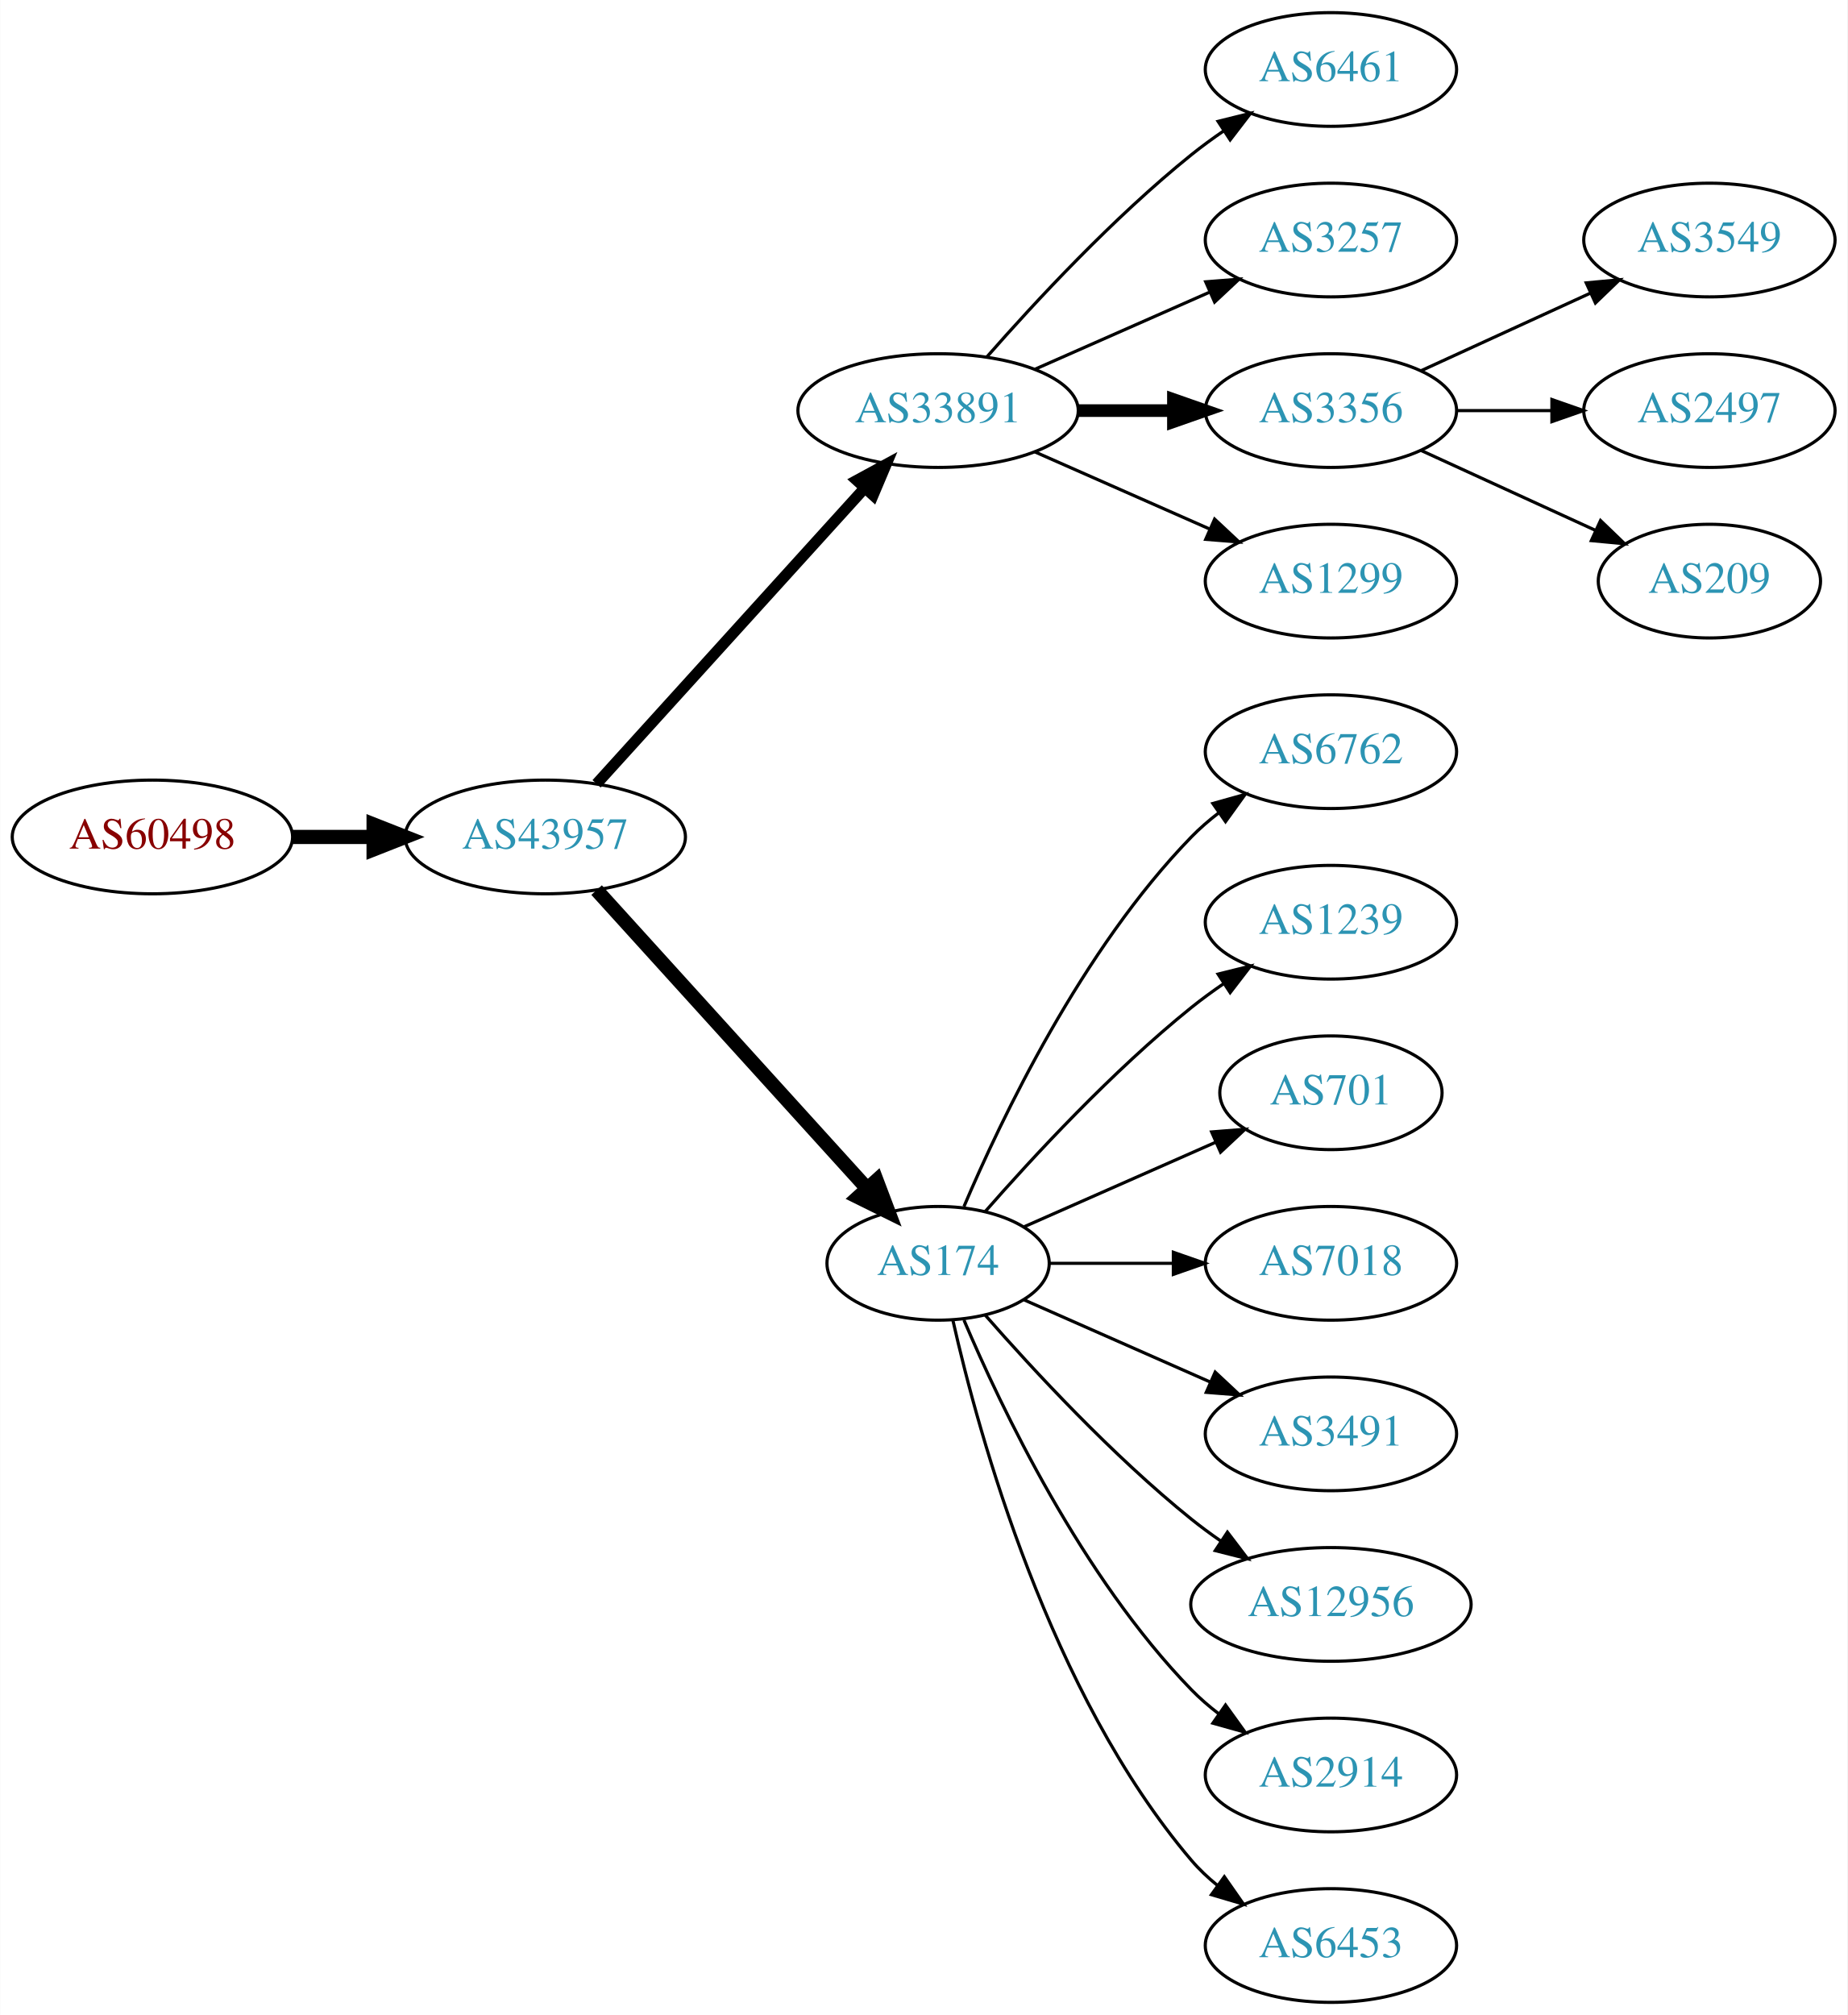
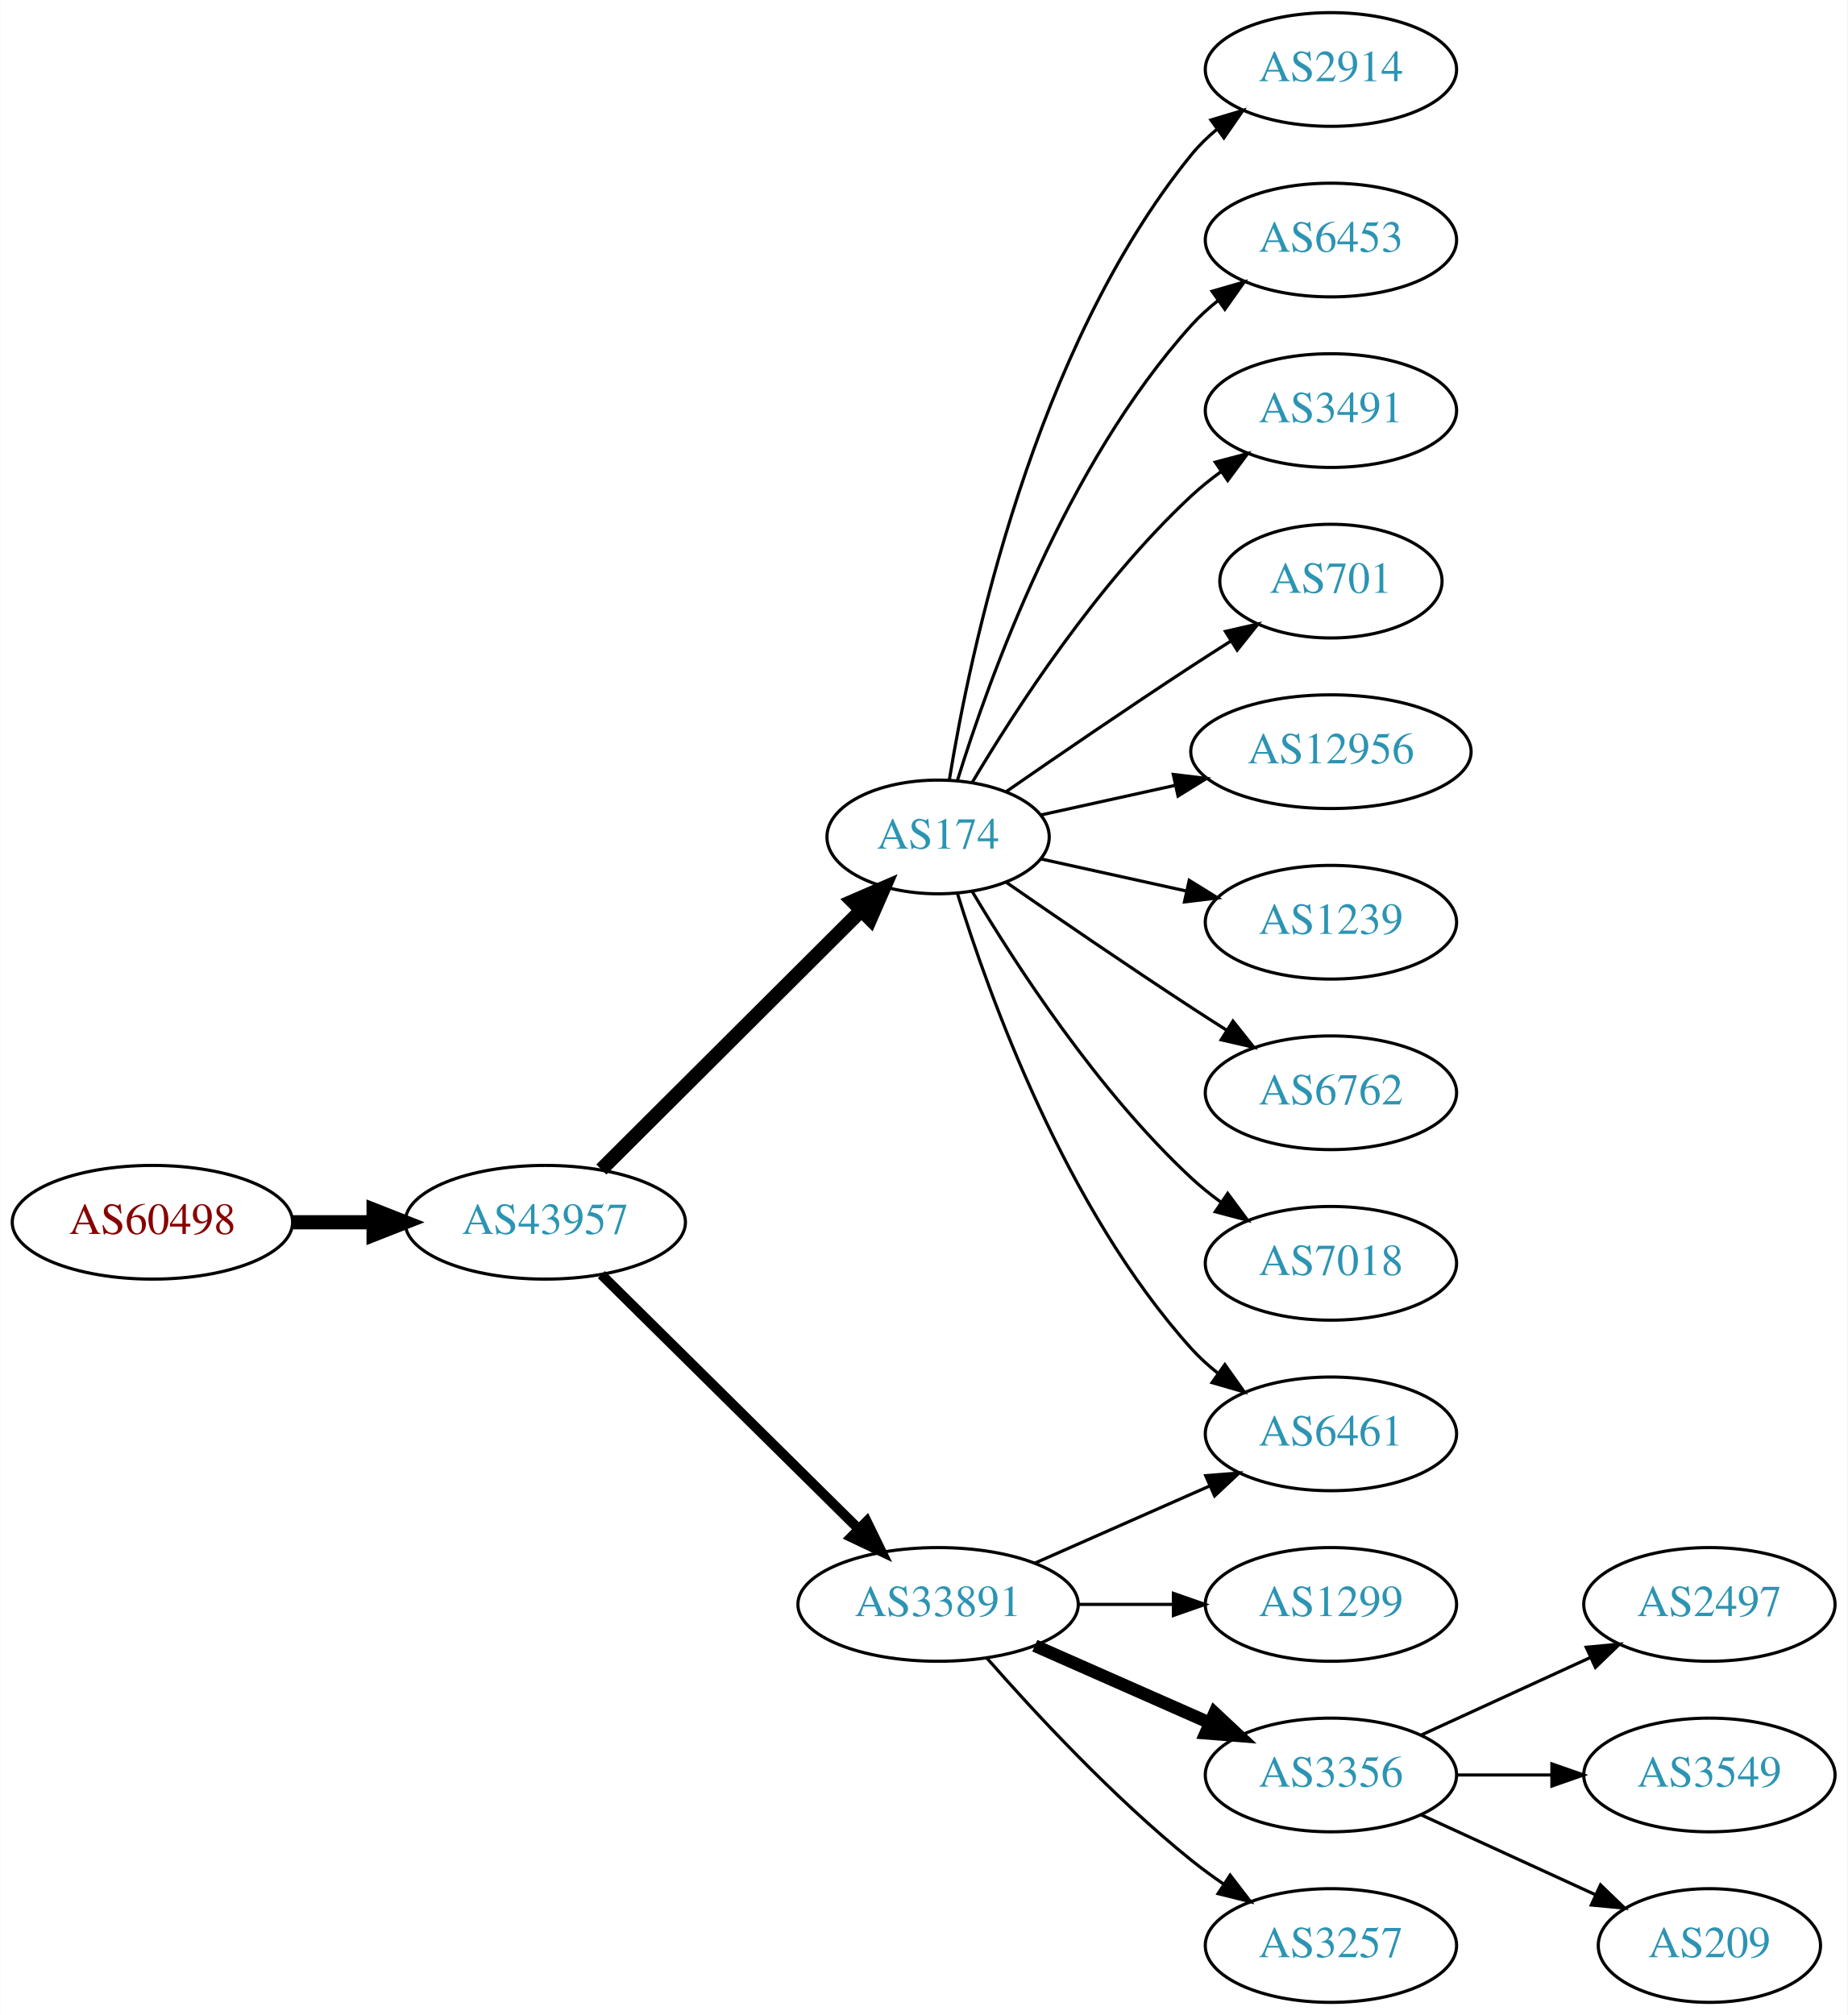
<svg xmlns="http://www.w3.org/2000/svg" xmlns:xlink="http://www.w3.org/1999/xlink" width="585pt" height="638pt" viewBox="0.00 0.00 584.86 638.00">
  <g id="graph0" class="graph" transform="scale(1 1) rotate(0) translate(4 634)">
    <polygon fill="white" stroke="none" points="-4,4 -4,-634 580.862,-634 580.862,4 -4,4" />
    <g id="node1" class="node">
      <g id="a_node1">
        <a xlink:href="/asn/60498" xlink:title="AS60498 ~ WNT Telecommunication GmbH [AT]">
-           <ellipse fill="#ffffff" stroke="black" cx="44.196" cy="-369" rx="44.393" ry="18" />
-           <text text-anchor="middle" x="44.196" y="-365.3" font-family="Times,serif" font-size="14.00" fill="#880000">AS60498</text>
+           <ellipse fill="#ffffff" stroke="black" cx="44.196" cy="-247" rx="44.393" ry="18" />
+           <text text-anchor="middle" x="44.196" y="-243.3" font-family="Times,serif" font-size="14.00" fill="#880000">AS60498</text>
        </a>
      </g>
    </g>
    <g id="node2" class="node">
      <g id="a_node2">
        <a xlink:href="/asn/43957" xlink:title="AS43957 ~ WNT Telecommunication GmbH [AT]">
-           <ellipse fill="#ffffff" stroke="black" cx="168.588" cy="-369" rx="44.393" ry="18" />
-           <text text-anchor="middle" x="168.588" y="-365.3" font-family="Times,serif" font-size="14.00" fill="#2c94b3">AS43957</text>
+           <ellipse fill="#ffffff" stroke="black" cx="168.588" cy="-247" rx="44.393" ry="18" />
+           <text text-anchor="middle" x="168.588" y="-243.3" font-family="Times,serif" font-size="14.00" fill="#2c94b3">AS43957</text>
        </a>
      </g>
    </g>
    <g id="edge1" class="edge">
-       <path fill="none" stroke="black" stroke-width="4.5" d="M88.692,-369C96.898,-369 105.569,-369 114.041,-369" />
-       <polygon fill="black" stroke="black" stroke-width="4.5" points="114.233,-372.938 124.233,-369 114.233,-365.063 114.233,-372.938" />
+       <path fill="none" stroke="black" stroke-width="4.5" d="M88.692,-247C96.898,-247 105.569,-247 114.041,-247" />
+       <polygon fill="black" stroke="black" stroke-width="4.5" points="114.233,-250.938 124.233,-247 114.233,-243.063 114.233,-250.938" />
    </g>
    <g id="node3" class="node">
      <g id="a_node3">
-         <a xlink:href="/asn/33891" xlink:title="AS33891 ~ CORE-BACKBONE GMBH GLOBAL NETWORK [DE]">
-           <ellipse fill="#ffffff" stroke="black" cx="292.98" cy="-504" rx="44.393" ry="18" />
-           <text text-anchor="middle" x="292.98" y="-500.3" font-family="Times,serif" font-size="14.00" fill="#2c94b3">AS33891</text>
+         <a xlink:href="/asn/174" xlink:title="AS174 ~ Cogent Communications [US]">
+           <ellipse fill="#ffffff" stroke="black" cx="292.98" cy="-369" rx="35.194" ry="18" />
+           <text text-anchor="middle" x="292.98" y="-365.3" font-family="Times,serif" font-size="14.00" fill="#2c94b3">AS174</text>
        </a>
      </g>
    </g>
    <g id="edge2" class="edge">
-       <path fill="none" stroke="black" stroke-width="3.5" d="M184.842,-385.825C206.188,-409.37 245.11,-452.302 269.702,-479.426" />
-       <polygon fill="black" stroke="black" stroke-width="3.5" points="267.225,-481.905 276.535,-486.963 272.411,-477.204 267.225,-481.905" />
+       <path fill="none" stroke="black" stroke-width="4.5" d="M186.35,-263.708C207.617,-284.907 244.418,-321.59 268.481,-345.576" />
+       <polygon fill="black" stroke="black" stroke-width="4.5" points="265.948,-348.611 275.811,-352.882 271.508,-343.034 265.948,-348.611" />
    </g>
    <g id="node4" class="node">
      <g id="a_node4">
-         <a xlink:href="/asn/174" xlink:title="AS174 ~ Cogent Communications [US]">
-           <ellipse fill="#ffffff" stroke="black" cx="292.98" cy="-234" rx="35.194" ry="18" />
-           <text text-anchor="middle" x="292.98" y="-230.3" font-family="Times,serif" font-size="14.00" fill="#2c94b3">AS174</text>
+         <a xlink:href="/asn/33891" xlink:title="AS33891 ~ CORE-BACKBONE GMBH GLOBAL NETWORK [DE]">
+           <ellipse fill="#ffffff" stroke="black" cx="292.98" cy="-126" rx="44.393" ry="18" />
+           <text text-anchor="middle" x="292.98" y="-122.3" font-family="Times,serif" font-size="14.00" fill="#2c94b3">AS33891</text>
        </a>
      </g>
    </g>
    <g id="edge3" class="edge">
-       <path fill="none" stroke="black" stroke-width="4.5" d="M184.842,-352.175C206.422,-328.372 245.963,-284.758 270.503,-257.69" />
-       <polygon fill="black" stroke="black" stroke-width="4.5" points="273.5,-260.246 277.3,-250.193 267.666,-254.957 273.5,-260.246" />
+       <path fill="none" stroke="black" stroke-width="3.15" d="M186.35,-230.429C207.381,-209.637 243.602,-173.828 267.675,-150.029" />
+       <polygon fill="black" stroke="black" stroke-width="3.15" points="270.378,-152.279 275.029,-142.759 265.456,-147.301 270.378,-152.279" />
    </g>
    <g id="node5" class="node">
      <g id="a_node5">
-         <a xlink:href="/asn/6461" xlink:title="AS6461 ~ Zayo Bandwidth [US]">
+         <a xlink:href="/asn/2914" xlink:title="AS2914 ~ NTT America, Inc. [US]">
          <ellipse fill="#ffffff" stroke="black" cx="417.373" cy="-612" rx="39.794" ry="18" />
-           <text text-anchor="middle" x="417.373" y="-608.3" font-family="Times,serif" font-size="14.00" fill="#2c94b3">AS6461</text>
+           <text text-anchor="middle" x="417.373" y="-608.3" font-family="Times,serif" font-size="14.00" fill="#2c94b3">AS2914</text>
        </a>
      </g>
    </g>
    <g id="edge4" class="edge">
-       <path fill="none" stroke="black" d="M308.413,-520.983C323.544,-538.229 348.509,-565.148 373.176,-585 376.432,-587.62 379.957,-590.192 383.542,-592.646" />
-       <polygon fill="black" stroke="black" points="381.629,-595.577 391.914,-598.121 385.46,-589.719 381.629,-595.577" />
+       <path fill="none" stroke="black" d="M296.561,-387.178C303.016,-426.997 323.088,-523.286 373.176,-585 375.545,-587.918 378.318,-590.612 381.295,-593.075" />
+       <polygon fill="black" stroke="black" points="379.371,-596.003 389.517,-599.052 383.486,-590.341 379.371,-596.003" />
    </g>
    <g id="node6" class="node">
      <g id="a_node6">
-         <a xlink:href="/asn/3257" xlink:title="AS3257 ~ GTT [DE]">
+         <a xlink:href="/asn/6453" xlink:title="AS6453 ~ TATA COMMUNICATIONS (AMERICA) INC [US]">
          <ellipse fill="#ffffff" stroke="black" cx="417.373" cy="-558" rx="39.794" ry="18" />
-           <text text-anchor="middle" x="417.373" y="-554.3" font-family="Times,serif" font-size="14.00" fill="#2c94b3">AS3257</text>
+           <text text-anchor="middle" x="417.373" y="-554.3" font-family="Times,serif" font-size="14.00" fill="#2c94b3">AS6453</text>
        </a>
      </g>
    </g>
    <g id="edge5" class="edge">
-       <path fill="none" stroke="black" d="M323.608,-517.072C340.203,-524.393 361.062,-533.597 378.795,-541.421" />
-       <polygon fill="black" stroke="black" points="377.717,-544.77 388.279,-545.605 380.543,-538.366 377.717,-544.77" />
+       <path fill="none" stroke="black" d="M299.118,-386.94C309.021,-418.979 333.359,-486.812 373.176,-531 375.693,-533.792 378.564,-536.401 381.603,-538.812" />
+       <polygon fill="black" stroke="black" points="379.732,-541.776 389.911,-544.715 383.786,-536.07 379.732,-541.776" />
    </g>
    <g id="node7" class="node">
      <g id="a_node7">
-         <a xlink:href="/asn/3356" xlink:title="AS3356 ~ Level 3 Parent, LLC [US]">
+         <a xlink:href="/asn/3491" xlink:title="AS3491 ~ PCCW Global, Inc. [US]">
          <ellipse fill="#ffffff" stroke="black" cx="417.373" cy="-504" rx="39.794" ry="18" />
-           <text text-anchor="middle" x="417.373" y="-500.3" font-family="Times,serif" font-size="14.00" fill="#2c94b3">AS3356</text>
+           <text text-anchor="middle" x="417.373" y="-500.3" font-family="Times,serif" font-size="14.00" fill="#2c94b3">AS3491</text>
        </a>
      </g>
    </g>
    <g id="edge6" class="edge">
-       <path fill="none" stroke="black" stroke-width="4" d="M337.476,-504C347.165,-504 357.502,-504 367.394,-504" />
-       <polygon fill="black" stroke="black" stroke-width="4" points="367.497,-507.5 377.497,-504 367.497,-500.5 367.497,-507.5" />
+       <path fill="none" stroke="black" d="M303.793,-386.279C317.299,-409.011 343.359,-449.314 373.176,-477 376.083,-479.699 379.296,-482.28 382.62,-484.703" />
+       <polygon fill="black" stroke="black" points="380.755,-487.667 390.998,-490.375 384.679,-481.87 380.755,-487.667" />
    </g>
    <g id="node8" class="node">
      <g id="a_node8">
-         <a xlink:href="/asn/1299" xlink:title="AS1299 ~ Telia Carrier [EU]">
-           <ellipse fill="#ffffff" stroke="black" cx="417.373" cy="-450" rx="39.794" ry="18" />
-           <text text-anchor="middle" x="417.373" y="-446.3" font-family="Times,serif" font-size="14.00" fill="#2c94b3">AS1299</text>
+         <a xlink:href="/asn/701" xlink:title="AS701 ~ UUNET [US]">
+           <ellipse fill="#ffffff" stroke="black" cx="417.373" cy="-450" rx="35.194" ry="18" />
+           <text text-anchor="middle" x="417.373" y="-446.3" font-family="Times,serif" font-size="14.00" fill="#2c94b3">AS701</text>
        </a>
      </g>
    </g>
    <g id="edge7" class="edge">
-       <path fill="none" stroke="black" d="M323.608,-490.928C340.203,-483.607 361.062,-474.403 378.795,-466.579" />
-       <polygon fill="black" stroke="black" points="380.543,-469.634 388.279,-462.395 377.717,-463.23 380.543,-469.634" />
+       <path fill="none" stroke="black" d="M314.671,-383.44C330.563,-394.449 353.113,-409.897 373.176,-423 377.221,-425.642 381.507,-428.385 385.746,-431.067" />
+       <polygon fill="black" stroke="black" points="383.96,-434.079 394.29,-436.432 387.683,-428.15 383.96,-434.079" />
    </g>
    <g id="node9" class="node">
      <g id="a_node9">
-         <a xlink:href="/asn/6762" xlink:title="AS6762 ~ TELECOM ITALIA SPARKLE S.p.A. [IT]">
-           <ellipse fill="#ffffff" stroke="black" cx="417.373" cy="-396" rx="39.794" ry="18" />
-           <text text-anchor="middle" x="417.373" y="-392.3" font-family="Times,serif" font-size="14.00" fill="#2c94b3">AS6762</text>
+         <a xlink:href="/asn/12956" xlink:title="AS12956 ~ TELXIUS [ES]">
+           <ellipse fill="#ffffff" stroke="black" cx="417.373" cy="-396" rx="44.393" ry="18" />
+           <text text-anchor="middle" x="417.373" y="-392.3" font-family="Times,serif" font-size="14.00" fill="#2c94b3">AS12956</text>
        </a>
      </g>
    </g>
    <g id="edge8" class="edge">
-       <path fill="none" stroke="black" d="M301.171,-251.975C312.938,-279.682 338.512,-333.348 373.176,-369 375.797,-371.695 378.737,-374.239 381.82,-376.608" />
-       <polygon fill="black" stroke="black" points="379.986,-379.597 390.189,-382.455 383.995,-373.859 379.986,-379.597" />
+       <path fill="none" stroke="black" d="M325.499,-375.953C338.38,-378.795 353.575,-382.147 367.816,-385.288" />
+       <polygon fill="black" stroke="black" points="367.45,-388.792 377.97,-387.528 368.958,-381.956 367.45,-388.792" />
    </g>
    <g id="node10" class="node">
      <g id="a_node10">
+         <a xlink:href="/asn/6461" xlink:title="AS6461 ~ Zayo Bandwidth [US]">
+           <ellipse fill="#ffffff" stroke="black" cx="417.373" cy="-180" rx="39.794" ry="18" />
+           <text text-anchor="middle" x="417.373" y="-176.3" font-family="Times,serif" font-size="14.00" fill="#2c94b3">AS6461</text>
+         </a>
+       </g>
+     </g>
+     <g id="edge9" class="edge">
+       <path fill="none" stroke="black" d="M299.118,-351.06C309.021,-319.021 333.359,-251.188 373.176,-207 375.693,-204.208 378.564,-201.599 381.603,-199.188" />
+       <polygon fill="black" stroke="black" points="383.786,-201.93 389.911,-193.285 379.732,-196.224 383.786,-201.93" />
+     </g>
+     <g id="node11" class="node">
+       <g id="a_node11">
        <a xlink:href="/asn/1239" xlink:title="AS1239 ~ Sprint [US]">
          <ellipse fill="#ffffff" stroke="black" cx="417.373" cy="-342" rx="39.794" ry="18" />
          <text text-anchor="middle" x="417.373" y="-338.3" font-family="Times,serif" font-size="14.00" fill="#2c94b3">AS1239</text>
        </a>
      </g>
    </g>
-     <g id="edge9" class="edge">
-       <path fill="none" stroke="black" d="M307.854,-250.345C322.924,-267.559 348.202,-294.901 373.176,-315 376.432,-317.62 379.957,-320.192 383.542,-322.646" />
-       <polygon fill="black" stroke="black" points="381.629,-325.577 391.914,-328.121 385.46,-319.719 381.629,-325.577" />
-     </g>
-     <g id="node11" class="node">
-       <g id="a_node11">
-         <a xlink:href="/asn/701" xlink:title="AS701 ~ UUNET [US]">
-           <ellipse fill="#ffffff" stroke="black" cx="417.373" cy="-288" rx="35.194" ry="18" />
-           <text text-anchor="middle" x="417.373" y="-284.3" font-family="Times,serif" font-size="14.00" fill="#2c94b3">AS701</text>
-         </a>
-       </g>
-     </g>
    <g id="edge10" class="edge">
-       <path fill="none" stroke="black" d="M320.237,-245.584C337.902,-253.379 361.41,-263.75 380.758,-272.287" />
-       <polygon fill="black" stroke="black" points="379.598,-275.6 390.16,-276.435 382.424,-269.196 379.598,-275.6" />
+       <path fill="none" stroke="black" d="M325.499,-362.047C339.56,-358.945 356.378,-355.235 371.702,-351.854" />
+       <polygon fill="black" stroke="black" points="372.501,-355.262 381.512,-349.69 370.993,-348.427 372.501,-355.262" />
    </g>
    <g id="node12" class="node">
      <g id="a_node12">
-         <a xlink:href="/asn/7018" xlink:title="AS7018 ~ AT&amp;T Services, Inc. [US]">
+         <a xlink:href="/asn/6762" xlink:title="AS6762 ~ TELECOM ITALIA SPARKLE S.p.A. [IT]">
+           <ellipse fill="#ffffff" stroke="black" cx="417.373" cy="-288" rx="39.794" ry="18" />
+           <text text-anchor="middle" x="417.373" y="-284.3" font-family="Times,serif" font-size="14.00" fill="#2c94b3">AS6762</text>
+         </a>
+       </g>
+     </g>
+     <g id="edge11" class="edge">
+       <path fill="none" stroke="black" d="M314.671,-354.56C330.563,-343.551 353.113,-328.103 373.176,-315 376.758,-312.661 380.529,-310.241 384.289,-307.856" />
+       <polygon fill="black" stroke="black" points="386.352,-310.693 392.95,-302.404 382.623,-304.769 386.352,-310.693" />
+     </g>
+     <g id="node13" class="node">
+       <g id="a_node13">
+         <a xlink:href="/asn/7018" xlink:title="AS7018 ~ ATT-INTERNET4 [US]">
          <ellipse fill="#ffffff" stroke="black" cx="417.373" cy="-234" rx="39.794" ry="18" />
          <text text-anchor="middle" x="417.373" y="-230.3" font-family="Times,serif" font-size="14.00" fill="#2c94b3">AS7018</text>
        </a>
      </g>
    </g>
-     <g id="edge11" class="edge">
-       <path fill="none" stroke="black" d="M328.399,-234C340.45,-234 354.226,-234 367.244,-234" />
-       <polygon fill="black" stroke="black" points="367.474,-237.5 377.473,-234 367.473,-230.5 367.474,-237.5" />
-     </g>
-     <g id="node13" class="node">
-       <g id="a_node13">
-         <a xlink:href="/asn/3491" xlink:title="AS3491 ~ PCCW Global, Inc. [US]">
-           <ellipse fill="#ffffff" stroke="black" cx="417.373" cy="-180" rx="39.794" ry="18" />
-           <text text-anchor="middle" x="417.373" y="-176.3" font-family="Times,serif" font-size="14.00" fill="#2c94b3">AS3491</text>
-         </a>
-       </g>
-     </g>
    <g id="edge12" class="edge">
-       <path fill="none" stroke="black" d="M320.237,-222.416C337.422,-214.833 360.135,-204.812 379.17,-196.414" />
-       <polygon fill="black" stroke="black" points="380.721,-199.555 388.458,-192.316 377.896,-193.151 380.721,-199.555" />
+       <path fill="none" stroke="black" d="M303.793,-351.721C317.299,-328.989 343.359,-288.686 373.176,-261 376.083,-258.301 379.296,-255.72 382.62,-253.297" />
+       <polygon fill="black" stroke="black" points="384.679,-256.13 390.998,-247.625 380.755,-250.333 384.679,-256.13" />
+     </g>
+     <g id="edge16" class="edge">
+       <path fill="none" stroke="black" d="M323.608,-139.072C340.203,-146.393 361.062,-155.597 378.795,-163.421" />
+       <polygon fill="black" stroke="black" points="377.717,-166.77 388.279,-167.605 380.543,-160.366 377.717,-166.77" />
    </g>
    <g id="node14" class="node">
      <g id="a_node14">
-         <a xlink:href="/asn/12956" xlink:title="AS12956 ~ TELXIUS [ES]">
-           <ellipse fill="#ffffff" stroke="black" cx="417.373" cy="-126" rx="44.393" ry="18" />
-           <text text-anchor="middle" x="417.373" y="-122.3" font-family="Times,serif" font-size="14.00" fill="#2c94b3">AS12956</text>
+         <a xlink:href="/asn/1299" xlink:title="AS1299 ~ Telia Carrier [EU]">
+           <ellipse fill="#ffffff" stroke="black" cx="417.373" cy="-126" rx="39.794" ry="18" />
+           <text text-anchor="middle" x="417.373" y="-122.3" font-family="Times,serif" font-size="14.00" fill="#2c94b3">AS1299</text>
        </a>
      </g>
    </g>
    <g id="edge13" class="edge">
-       <path fill="none" stroke="black" d="M307.854,-217.655C322.924,-200.441 348.202,-173.099 373.176,-153 376.105,-150.643 379.251,-148.325 382.463,-146.098" />
-       <polygon fill="black" stroke="black" points="384.598,-148.882 391.011,-140.448 380.738,-143.042 384.598,-148.882" />
+       <path fill="none" stroke="black" d="M337.476,-126C347.165,-126 357.502,-126 367.394,-126" />
+       <polygon fill="black" stroke="black" points="367.497,-129.5 377.497,-126 367.497,-122.5 367.497,-129.5" />
    </g>
    <g id="node15" class="node">
      <g id="a_node15">
-         <a xlink:href="/asn/2914" xlink:title="AS2914 ~ NTT America, Inc. [US]">
+         <a xlink:href="/asn/3356" xlink:title="AS3356 ~ Level 3 Parent, LLC [US]">
          <ellipse fill="#ffffff" stroke="black" cx="417.373" cy="-72" rx="39.794" ry="18" />
-           <text text-anchor="middle" x="417.373" y="-68.3" font-family="Times,serif" font-size="14.00" fill="#2c94b3">AS2914</text>
+           <text text-anchor="middle" x="417.373" y="-68.3" font-family="Times,serif" font-size="14.00" fill="#2c94b3">AS3356</text>
        </a>
      </g>
    </g>
    <g id="edge14" class="edge">
-       <path fill="none" stroke="black" d="M301.171,-216.025C312.938,-188.318 338.512,-134.652 373.176,-99 375.797,-96.305 378.737,-93.761 381.82,-91.392" />
-       <polygon fill="black" stroke="black" points="383.995,-94.141 390.189,-85.545 379.986,-88.403 383.995,-94.141" />
+       <path fill="none" stroke="black" stroke-width="4" d="M323.608,-112.928C340.203,-105.607 361.062,-96.403 378.795,-88.579" />
+       <polygon fill="black" stroke="black" stroke-width="4" points="380.543,-91.634 388.279,-84.395 377.717,-85.23 380.543,-91.634" />
    </g>
    <g id="node16" class="node">
      <g id="a_node16">
-         <a xlink:href="/asn/6453" xlink:title="AS6453 ~ TATA COMMUNICATIONS (AMERICA) INC [US]">
+         <a xlink:href="/asn/3257" xlink:title="AS3257 ~ GTT [DE]">
          <ellipse fill="#ffffff" stroke="black" cx="417.373" cy="-18" rx="39.794" ry="18" />
-           <text text-anchor="middle" x="417.373" y="-14.3" font-family="Times,serif" font-size="14.00" fill="#2c94b3">AS6453</text>
+           <text text-anchor="middle" x="417.373" y="-14.3" font-family="Times,serif" font-size="14.00" fill="#2c94b3">AS3257</text>
        </a>
      </g>
    </g>
    <g id="edge15" class="edge">
-       <path fill="none" stroke="black" d="M297.674,-215.925C305.814,-179.852 328.247,-97.86 373.176,-45 375.611,-42.136 378.427,-39.479 381.432,-37.039" />
-       <polygon fill="black" stroke="black" points="383.62,-39.776 389.692,-31.094 379.531,-34.095 383.62,-39.776" />
+       <path fill="none" stroke="black" d="M308.413,-109.017C323.544,-91.772 348.509,-64.852 373.176,-45 376.432,-42.38 379.957,-39.808 383.542,-37.354" />
+       <polygon fill="black" stroke="black" points="385.46,-40.281 391.914,-31.879 381.629,-34.423 385.46,-40.281" />
    </g>
    <g id="node17" class="node">
      <g id="a_node17">
-         <a xlink:href="/asn/3549" xlink:title="AS3549 ~ Level 3 Parent, LLC [US]">
-           <ellipse fill="#ffffff" stroke="black" cx="537.215" cy="-558" rx="39.794" ry="18" />
-           <text text-anchor="middle" x="537.215" y="-554.3" font-family="Times,serif" font-size="14.00" fill="#2c94b3">AS3549</text>
-         </a>
-       </g>
-     </g>
-     <g id="edge16" class="edge">
-       <path fill="none" stroke="black" d="M446.001,-516.661C461.958,-523.973 482.229,-533.261 499.512,-541.181" />
-       <polygon fill="black" stroke="black" points="498.21,-544.435 508.759,-545.419 501.126,-538.071 498.21,-544.435" />
+         <a xlink:href="/asn/2497" xlink:title="AS2497 ~ Internet Initiative Japan Inc. [JP]">
+           <ellipse fill="#ffffff" stroke="black" cx="537.215" cy="-126" rx="39.794" ry="18" />
+           <text text-anchor="middle" x="537.215" y="-122.3" font-family="Times,serif" font-size="14.00" fill="#2c94b3">AS2497</text>
+         </a>
+       </g>
+     </g>
+     <g id="edge17" class="edge">
+       <path fill="none" stroke="black" d="M446.001,-84.661C461.958,-91.973 482.229,-101.261 499.512,-109.181" />
+       <polygon fill="black" stroke="black" points="498.21,-112.435 508.759,-113.419 501.126,-106.071 498.21,-112.435" />
    </g>
    <g id="node18" class="node">
      <g id="a_node18">
-         <a xlink:href="/asn/2497" xlink:title="AS2497 ~ Internet Initiative Japan Inc. [JP]">
-           <ellipse fill="#ffffff" stroke="black" cx="537.215" cy="-504" rx="39.794" ry="18" />
-           <text text-anchor="middle" x="537.215" y="-500.3" font-family="Times,serif" font-size="14.00" fill="#2c94b3">AS2497</text>
-         </a>
-       </g>
-     </g>
-     <g id="edge17" class="edge">
-       <path fill="none" stroke="black" d="M457.285,-504C466.839,-504 477.188,-504 487.151,-504" />
-       <polygon fill="black" stroke="black" points="487.343,-507.5 497.343,-504 487.343,-500.5 487.343,-507.5" />
+         <a xlink:href="/asn/3549" xlink:title="AS3549 ~ Level 3 Parent, LLC [US]">
+           <ellipse fill="#ffffff" stroke="black" cx="537.215" cy="-72" rx="39.794" ry="18" />
+           <text text-anchor="middle" x="537.215" y="-68.3" font-family="Times,serif" font-size="14.00" fill="#2c94b3">AS3549</text>
+         </a>
+       </g>
+     </g>
+     <g id="edge18" class="edge">
+       <path fill="none" stroke="black" d="M457.285,-72C466.839,-72 477.188,-72 487.151,-72" />
+       <polygon fill="black" stroke="black" points="487.343,-75.5 497.343,-72 487.343,-68.5 487.343,-75.5" />
    </g>
    <g id="node19" class="node">
      <g id="a_node19">
        <a xlink:href="/asn/209" xlink:title="AS209 ~ CenturyLink Communications, LLC [US]">
-           <ellipse fill="#ffffff" stroke="black" cx="537.215" cy="-450" rx="35.194" ry="18" />
-           <text text-anchor="middle" x="537.215" y="-446.3" font-family="Times,serif" font-size="14.00" fill="#2c94b3">AS209</text>
-         </a>
-       </g>
-     </g>
-     <g id="edge18" class="edge">
-       <path fill="none" stroke="black" d="M446.001,-491.339C462.418,-483.817 483.399,-474.202 500.996,-466.139" />
-       <polygon fill="black" stroke="black" points="502.74,-469.189 510.373,-461.842 499.824,-462.826 502.74,-469.189" />
+           <ellipse fill="#ffffff" stroke="black" cx="537.215" cy="-18" rx="35.194" ry="18" />
+           <text text-anchor="middle" x="537.215" y="-14.3" font-family="Times,serif" font-size="14.00" fill="#2c94b3">AS209</text>
+         </a>
+       </g>
+     </g>
+     <g id="edge19" class="edge">
+       <path fill="none" stroke="black" d="M446.001,-59.339C462.418,-51.817 483.399,-42.202 500.996,-34.139" />
+       <polygon fill="black" stroke="black" points="502.74,-37.189 510.373,-29.842 499.824,-30.826 502.74,-37.189" />
    </g>
  </g>
</svg>
